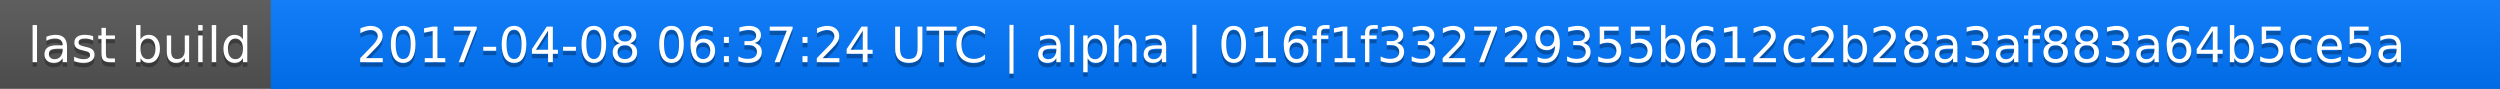
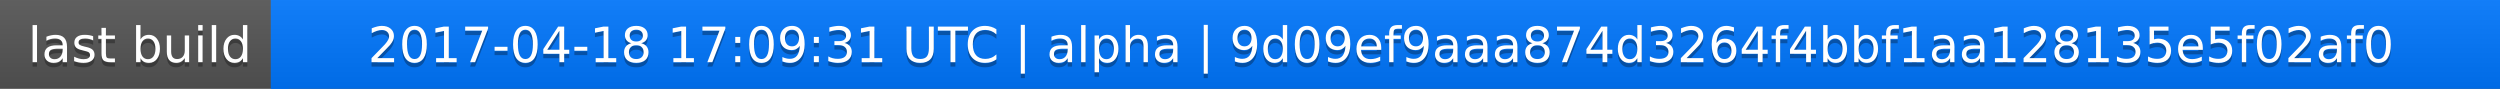
<svg xmlns="http://www.w3.org/2000/svg" width="563" height="20">
  <linearGradient id="a" x2="0" y2="100%">
    <stop offset="0" stop-color="#bbb" stop-opacity=".1" />
    <stop offset="1" stop-opacity=".1" />
  </linearGradient>
  <rect rx="0" width="563" height="20" fill="#555" />
  <rect rx="0" x="61" width="502" height="20" fill="#07f" />
  <path fill="#07f" d="M61 0h4v20h-4z" />
  <rect rx="0" width="563" height="20" fill="url(#a)" />
  <g fill="#fff" text-anchor="middle" font-family="DejaVu Sans,Verdana,Geneva,sans-serif" font-size="11">
    <text x="31.5" y="15" fill="#010101" fill-opacity=".3">last build</text>
    <text x="31.5" y="14">last build</text>
-     <text x="311" y="15" fill="#010101" fill-opacity=".3">2017-04-08 06:37:24 UTC | alpha | 016f1f332729355b612c2b28a3af883a64b5ce5a</text>
-     <text x="311" y="14">2017-04-08 06:37:24 UTC | alpha | 016f1f332729355b612c2b28a3af883a64b5ce5a</text>
+     <text x="311" y="15" fill="#010101" fill-opacity=".3">2017-04-18 17:09:31 UTC | alpha | 9d09ef9aaa874d3264f4bbf1aa128135e5f02af0</text>
+     <text x="311" y="14">2017-04-18 17:09:31 UTC | alpha | 9d09ef9aaa874d3264f4bbf1aa128135e5f02af0</text>
  </g>
</svg>
